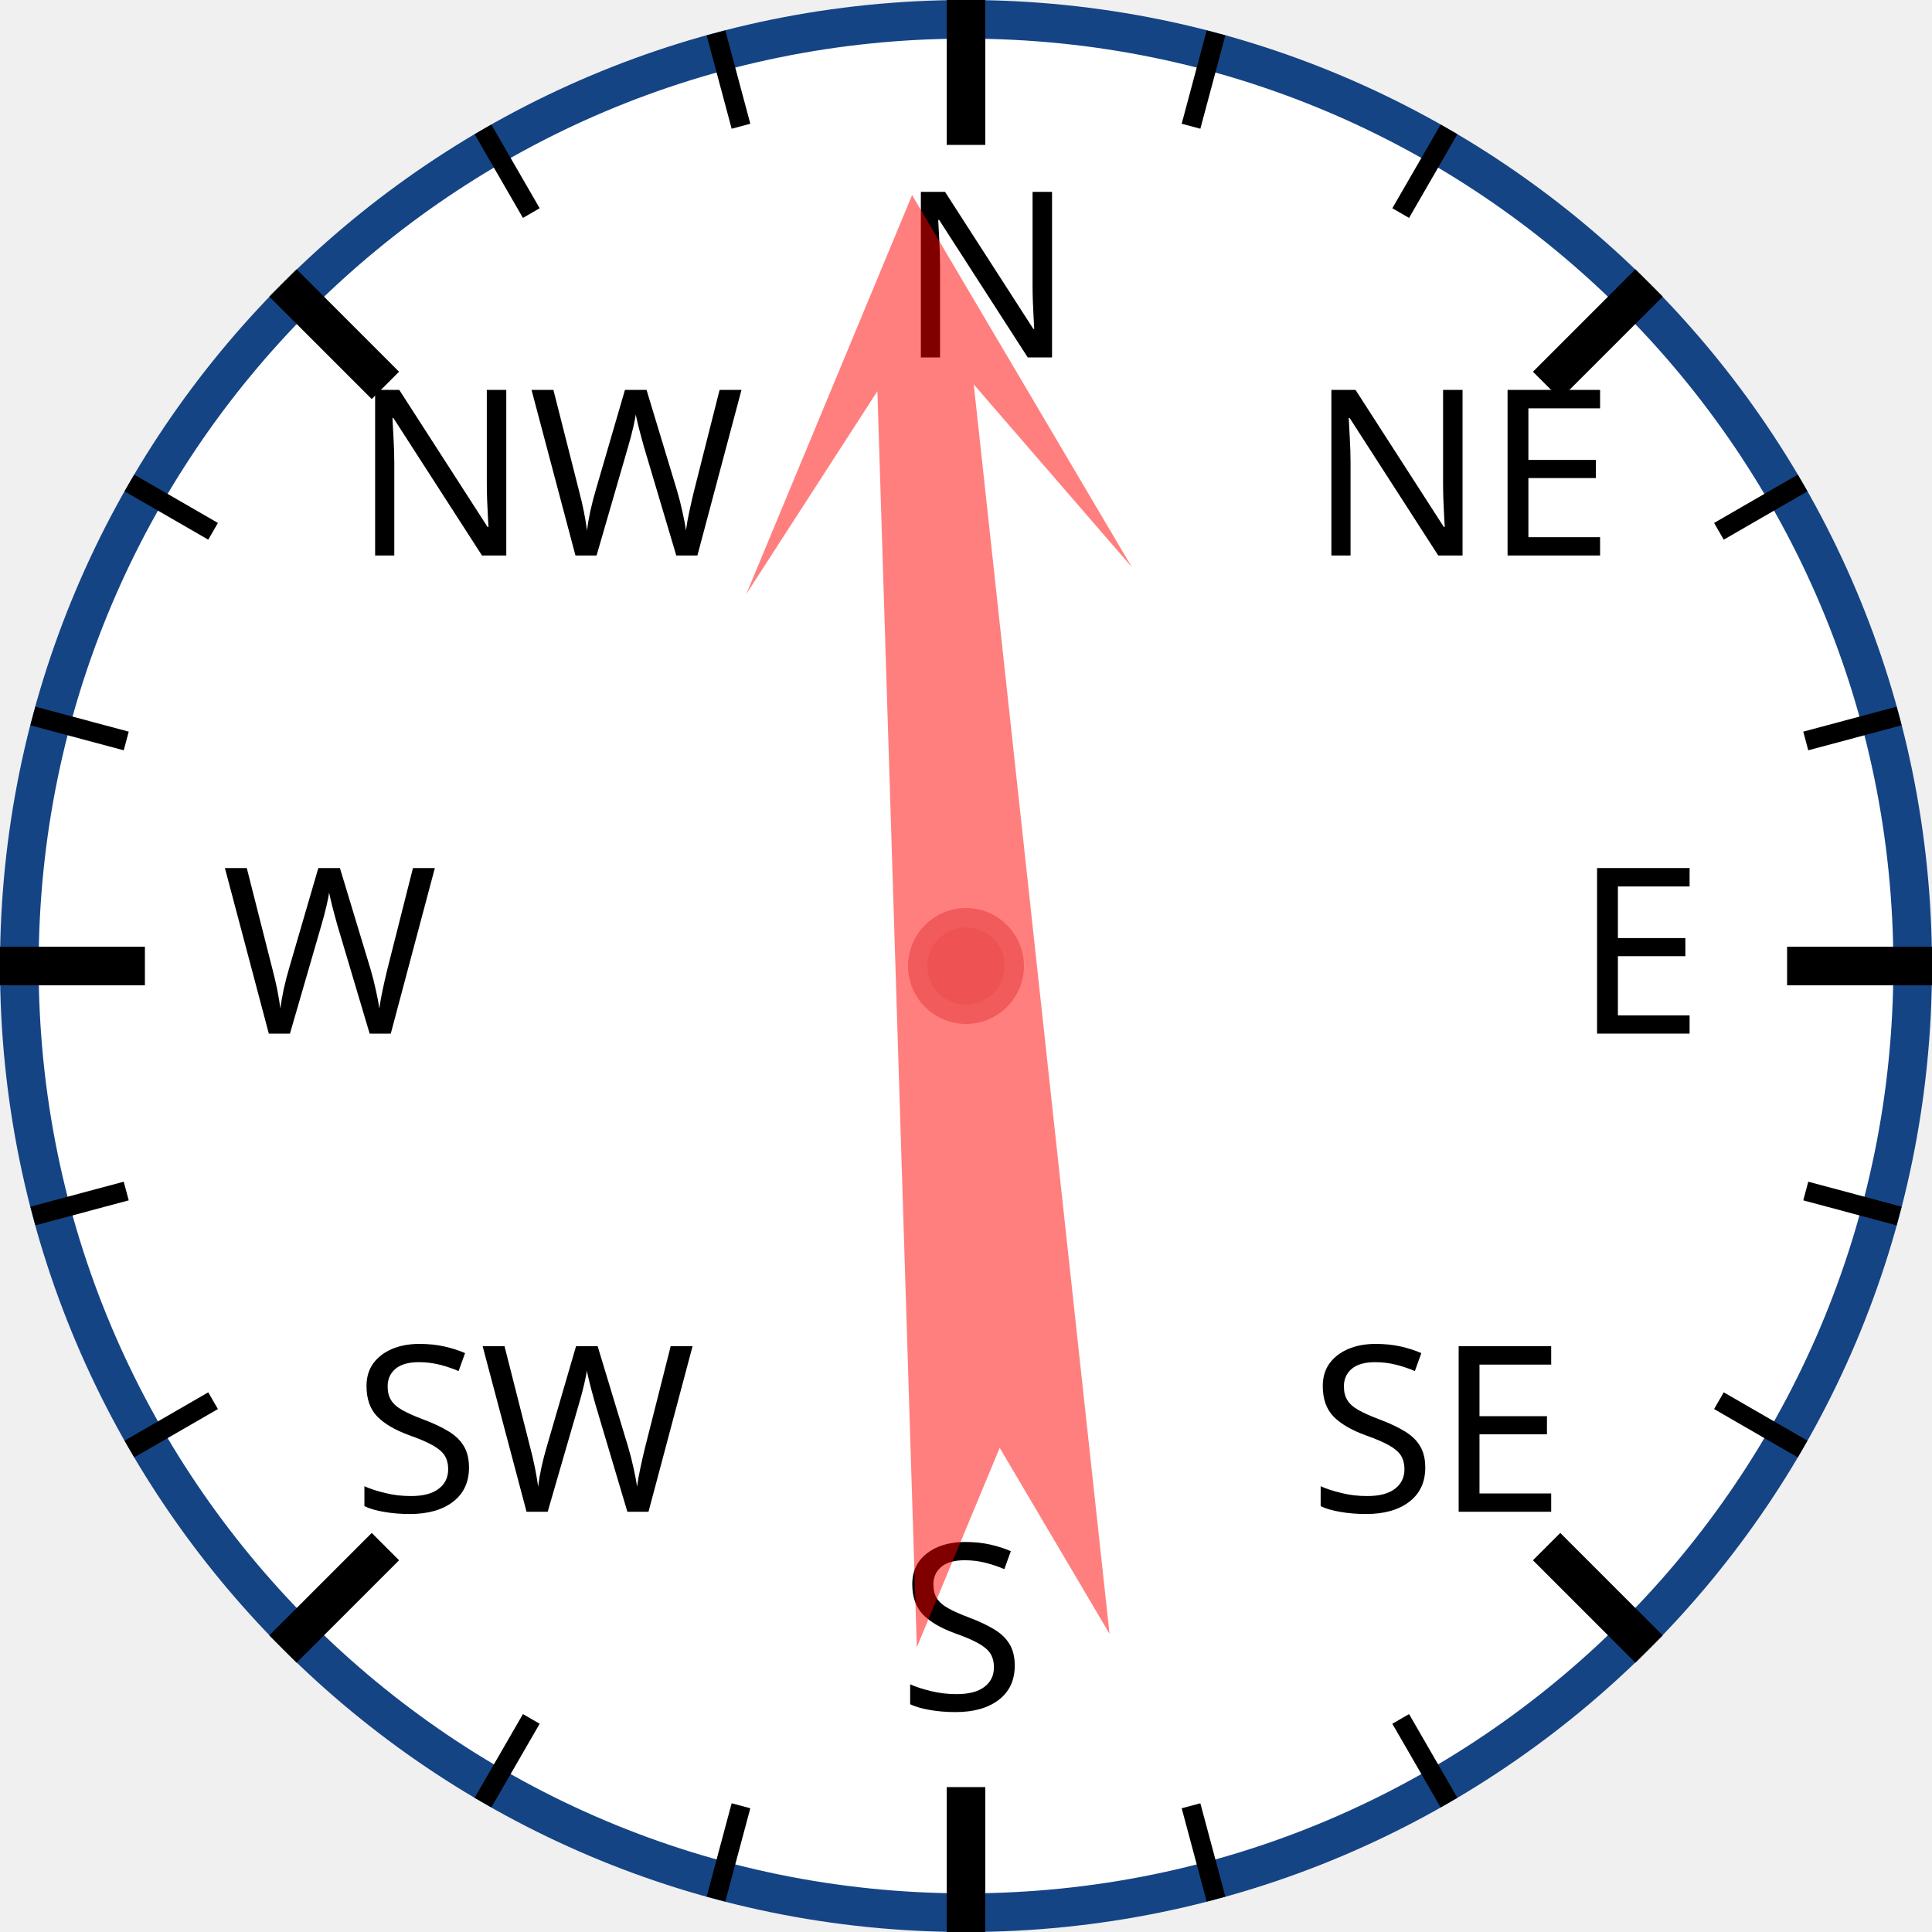
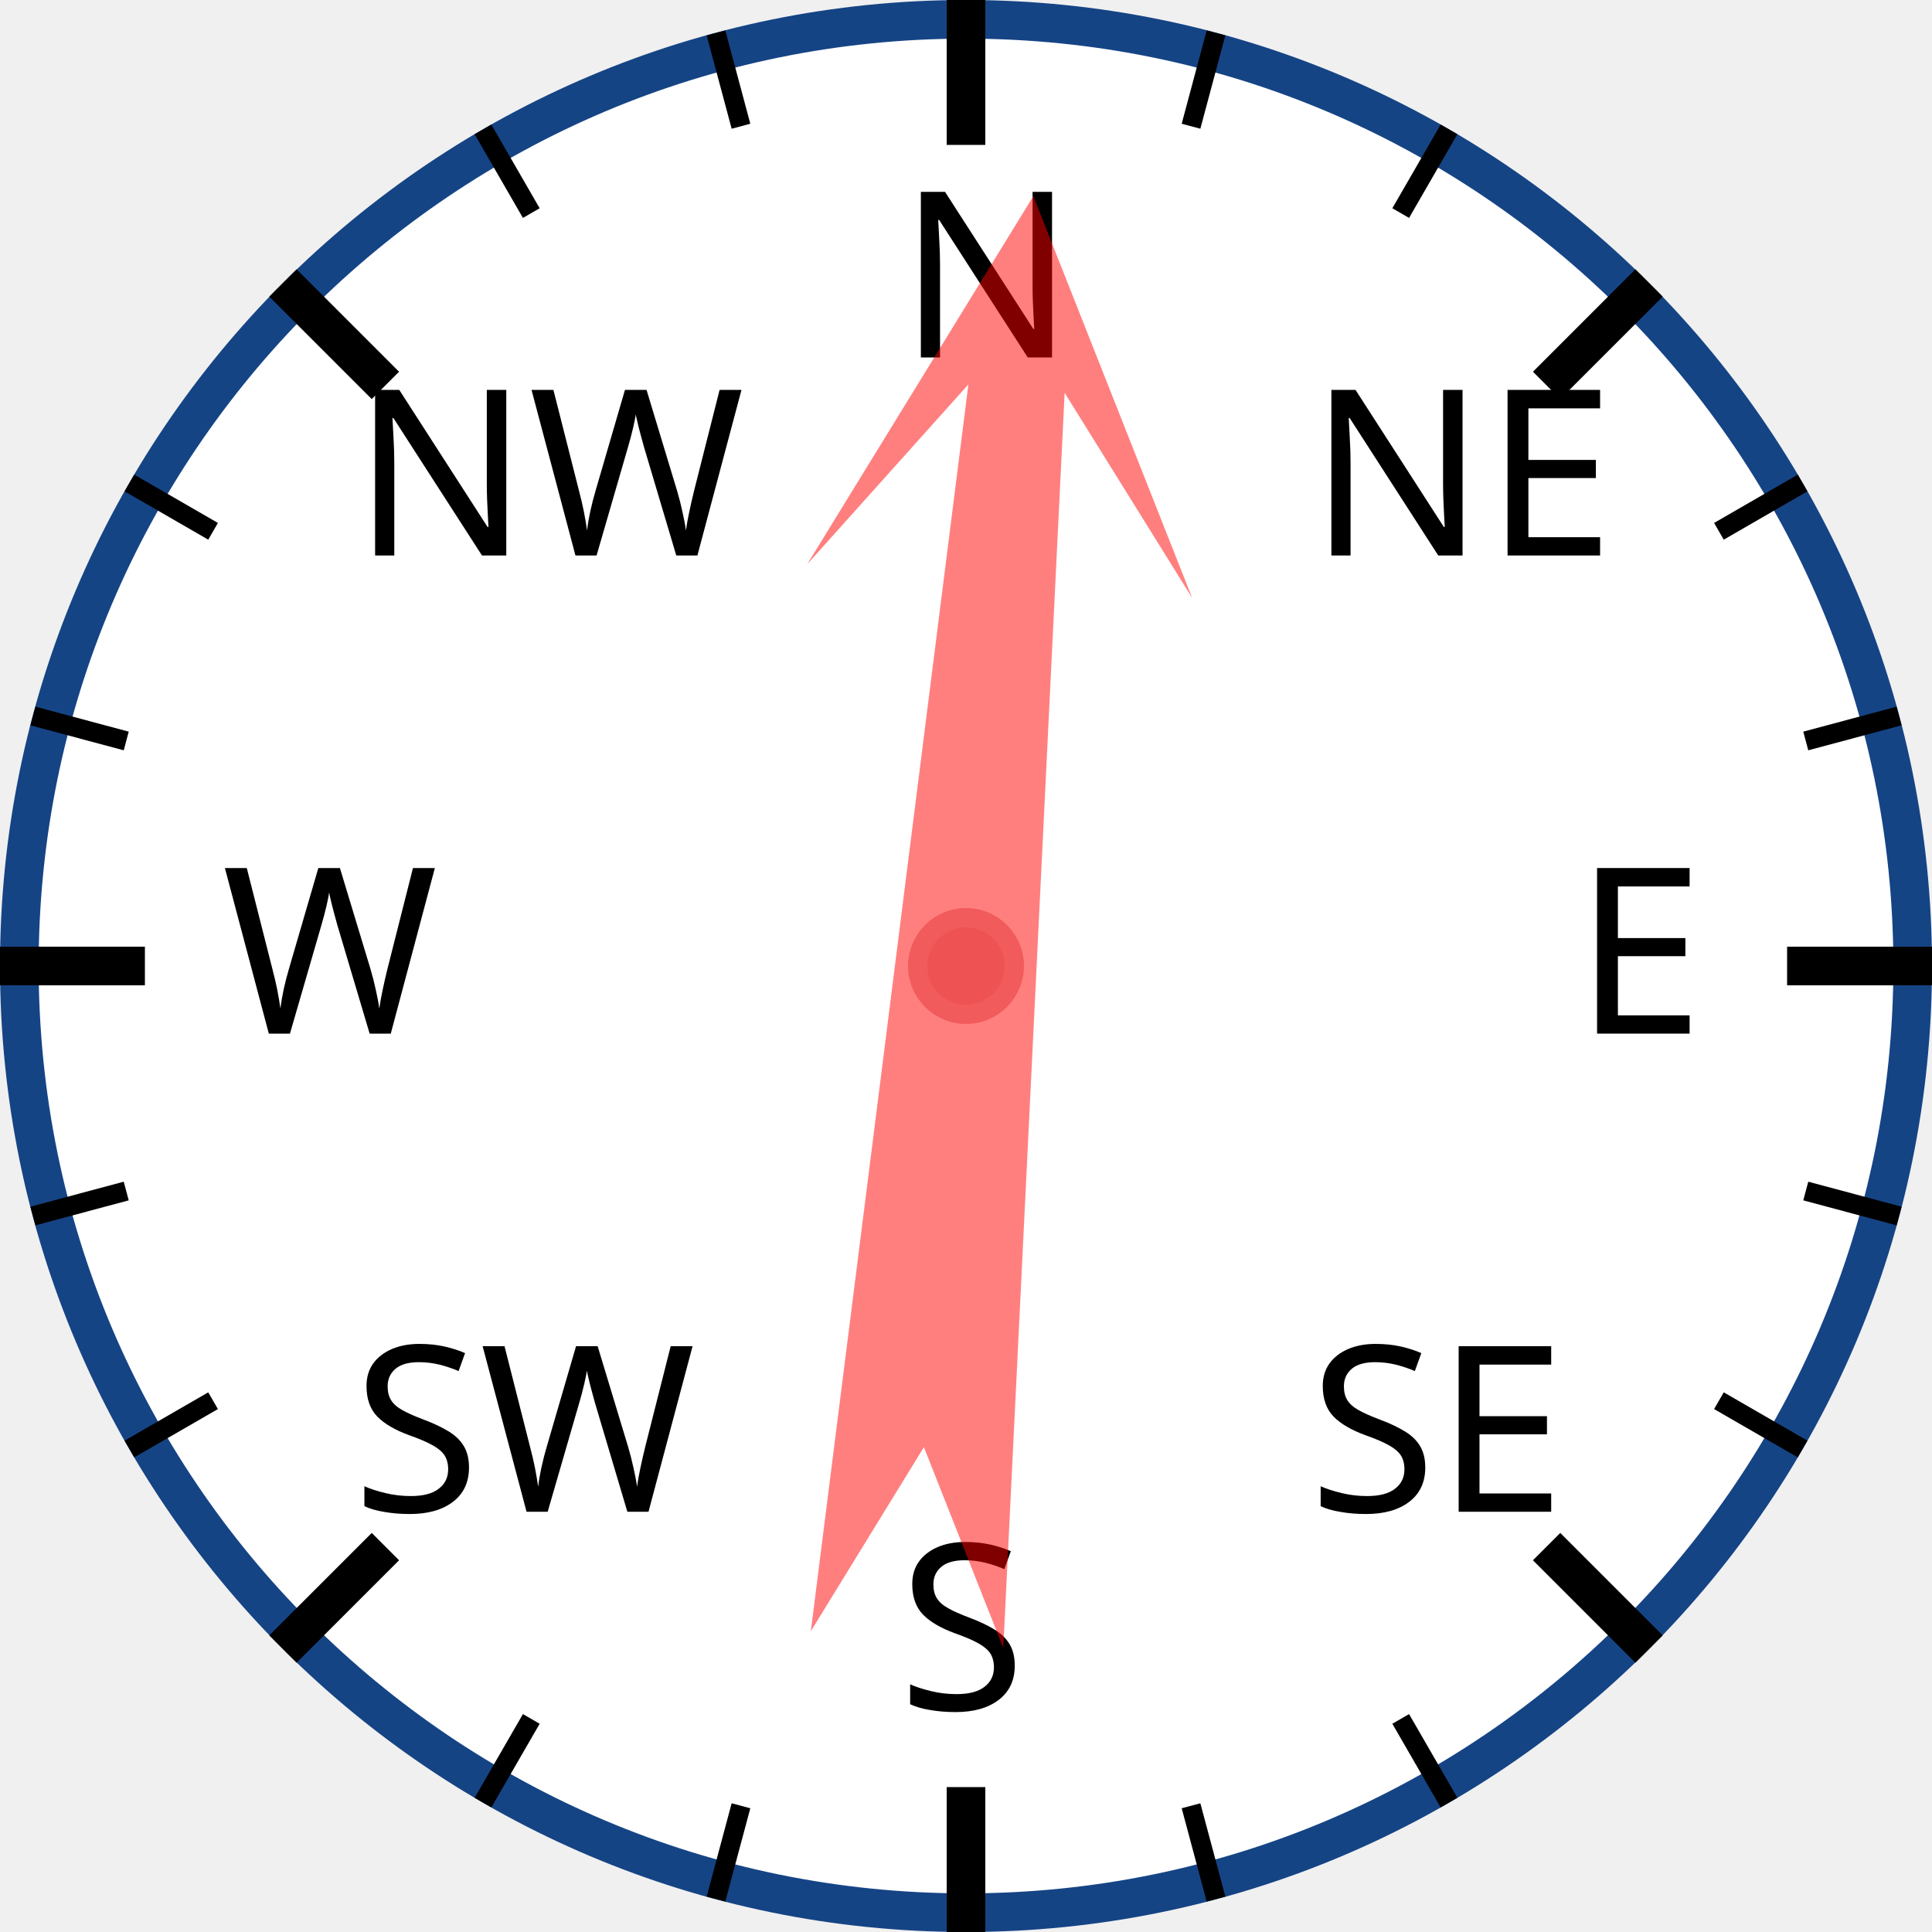
<svg xmlns="http://www.w3.org/2000/svg" width="120px" height="120px" viewBox="0 0 200 200">
  <circle cx="100" cy="100" r="98" style="fill: white; stroke: #154485; stroke-width: 4;" />
  <text x="93.0" y="37.0" style="font-family: sans-serif; font-size: 18pt;">N</text>
  <line x1="100.0" y1="0.0" x2="100.0" y2="15.0" style="stroke: black; stroke-width: 4;" />
  <line x1="74.118" y1="3.407" x2="76.706" y2="13.067" style="stroke: black; stroke-width: 2;" />
  <line x1="50" y1="13.397" x2="55" y2="22.058" style="stroke: black; stroke-width: 2;" />
  <text x="36.503" y="57.503" style="font-family: sans-serif; font-size: 18pt;">NW</text>
  <line x1="29.289" y1="29.289" x2="39.896" y2="39.896" style="stroke: black; stroke-width: 4;" />
  <line x1="13.397" y1="50" x2="22.058" y2="55" style="stroke: black; stroke-width: 2;" />
  <line x1="3.407" y1="74.118" x2="13.067" y2="76.706" style="stroke: black; stroke-width: 2;" />
  <text x="23.0" y="107.0" style="font-family: sans-serif; font-size: 18pt;">W</text>
  <line x1="0.0" y1="100.0" x2="15.0" y2="100.0" style="stroke: black; stroke-width: 4;" />
  <line x1="3.407" y1="125.882" x2="13.067" y2="123.294" style="stroke: black; stroke-width: 2;" />
  <line x1="13.397" y1="150" x2="22.058" y2="145" style="stroke: black; stroke-width: 2;" />
  <text x="36.503" y="156.497" style="font-family: sans-serif; font-size: 18pt;">SW</text>
  <line x1="29.289" y1="170.711" x2="39.896" y2="160.104" style="stroke: black; stroke-width: 4;" />
  <line x1="50" y1="186.603" x2="55" y2="177.942" style="stroke: black; stroke-width: 2;" />
  <line x1="74.118" y1="196.593" x2="76.706" y2="186.933" style="stroke: black; stroke-width: 2;" />
  <text x="93" y="177.0" style="font-family: sans-serif; font-size: 18pt;">S</text>
  <line x1="100" y1="200.0" x2="100" y2="185.0" style="stroke: black; stroke-width: 4;" />
  <line x1="125.882" y1="196.593" x2="123.294" y2="186.933" style="stroke: black; stroke-width: 2;" />
  <line x1="150.0" y1="186.603" x2="145.0" y2="177.942" style="stroke: black; stroke-width: 2;" />
  <text x="135.497" y="156.497" style="font-family: sans-serif; font-size: 18pt;">SE</text>
  <line x1="170.711" y1="170.711" x2="160.104" y2="160.104" style="stroke: black; stroke-width: 4;" />
  <line x1="186.603" y1="150" x2="177.942" y2="145" style="stroke: black; stroke-width: 2;" />
  <line x1="196.593" y1="125.882" x2="186.933" y2="123.294" style="stroke: black; stroke-width: 2;" />
  <text x="163.0" y="107" style="font-family: sans-serif; font-size: 18pt;">E</text>
  <line x1="200.0" y1="100" x2="185.0" y2="100" style="stroke: black; stroke-width: 4;" />
  <line x1="196.593" y1="74.118" x2="186.933" y2="76.706" style="stroke: black; stroke-width: 2;" />
  <line x1="186.603" y1="50" x2="177.942" y2="55" style="stroke: black; stroke-width: 2;" />
  <text x="135.497" y="57.503" style="font-family: sans-serif; font-size: 18pt;">NE</text>
  <line x1="170.711" y1="29.289" x2="160.104" y2="39.896" style="stroke: black; stroke-width: 4;" />
  <line x1="150" y1="13.397" x2="145" y2="22.058" style="stroke: black; stroke-width: 2;" />
  <line x1="125.882" y1="3.407" x2="123.294" y2="13.067" style="stroke: black; stroke-width: 2;" />
-   <polygon points="100 20 120 60 105 40 110 170 100 150 90 170 95 40 80 60" style="fill: red; fill-opacity: 0.5;" transform="rotate(356,100,100)" />
+   <polygon points="100 20 120 60 105 40 110 170 100 150 90 170 95 40 80 60" style="fill: red; fill-opacity: 0.5;" transform="rotate(5,100,100)" />
  <circle cx="100" cy="100" r="5" style="fill: #EE5252; stroke: #F25B5B; stroke-width: 2;" />
</svg>
